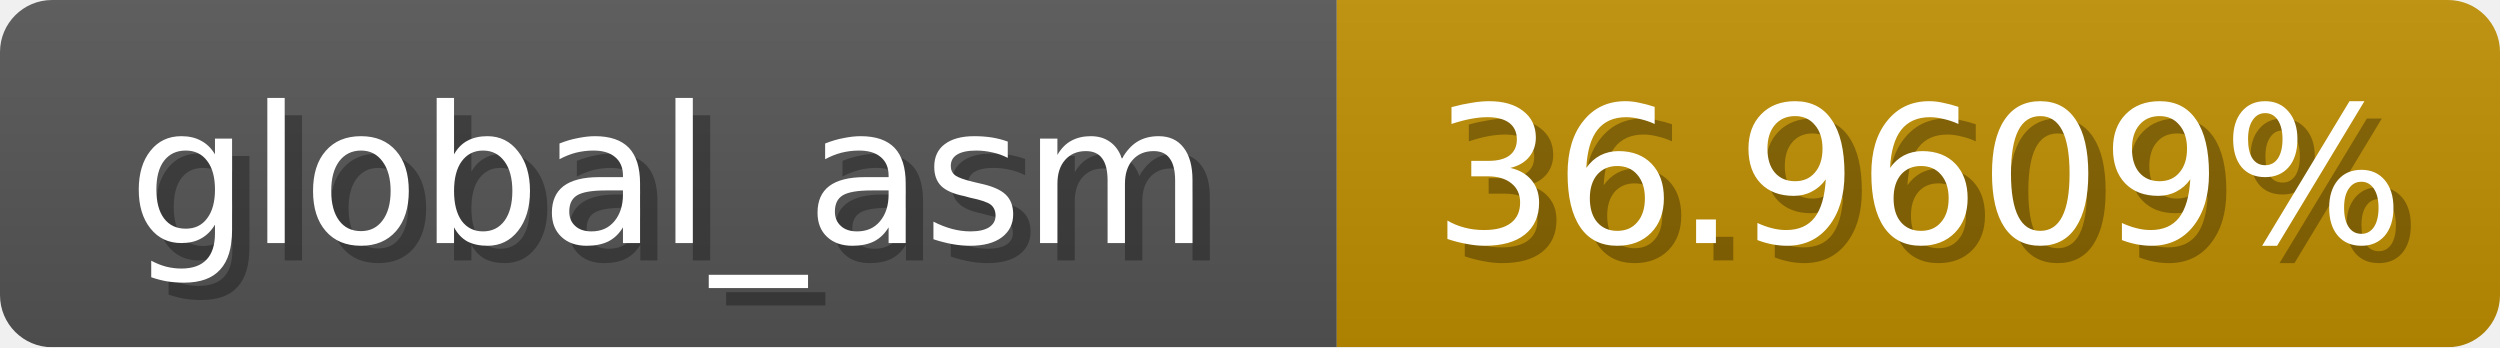
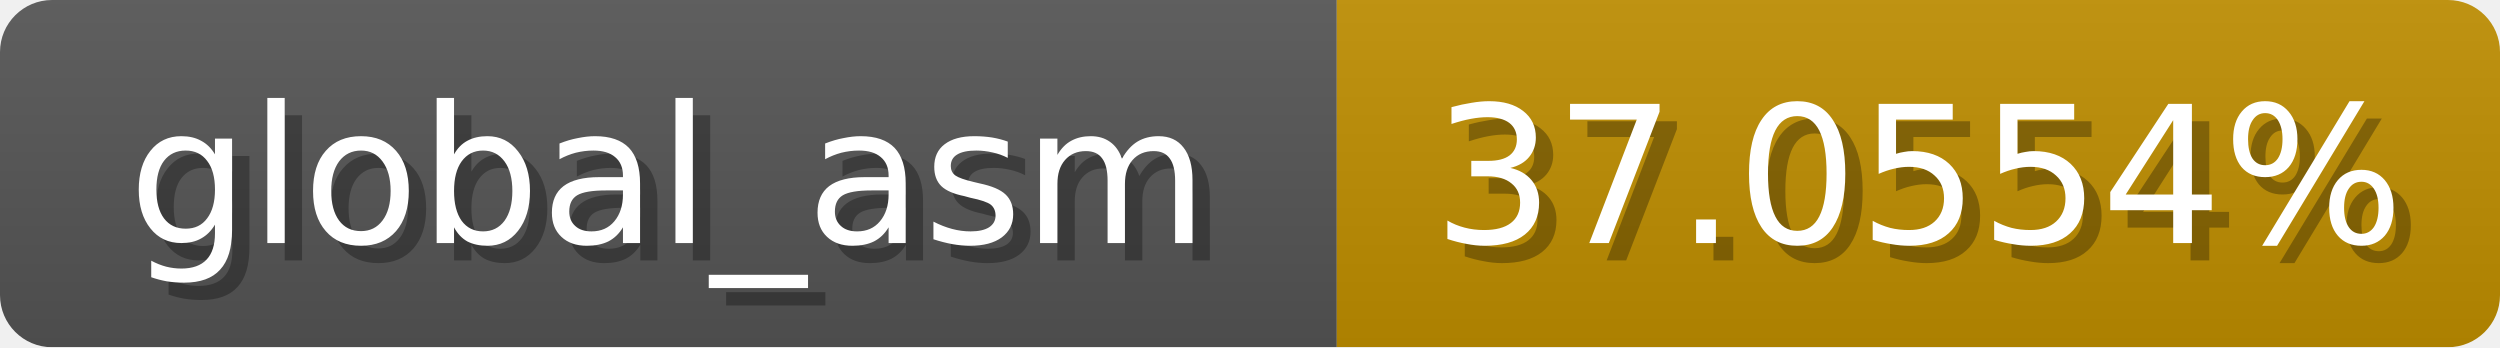
<svg xmlns="http://www.w3.org/2000/svg" width="144" height="20">
  <linearGradient id="b" x2="0" y2="100%">
    <stop offset="0" stop-color="#bbb" stop-opacity=".1" />
    <stop offset="1" stop-opacity=".1" />
  </linearGradient>
  <mask id="anybadge_1">
    <rect width="144" height="20" rx="3" fill="#fff" />
  </mask>
  <g mask="url(#anybadge_1)">
    <path fill="#555" d="M0 0h77v20H0z" />
    <path fill="#c08e00" d="M77 0h67v20H77z" />
    <path fill="url(#b)" d="M0 0h144v20H0z" />
  </g>
  <g fill="#fff" text-anchor="middle" font-family="DejaVu Sans,Verdana,Geneva,sans-serif" font-size="11">
    <text x="39.5" y="15" fill="#010101" fill-opacity=".3">global_asm</text>
    <text x="38.5" y="14">global_asm</text>
  </g>
  <g fill="#fff" text-anchor="middle" font-family="DejaVu Sans,Verdana,Geneva,sans-serif" font-size="11">
-     <text x="111.5" y="15" fill="#010101" fill-opacity=".3">36.9609%</text>
-     <text x="110.5" y="14">36.9609%</text>
+     <text x="111.5" y="15" fill="#010101" fill-opacity=".3">37.0554%</text>
+     <text x="110.5" y="14">37.0554%</text>
  </g>
</svg>
